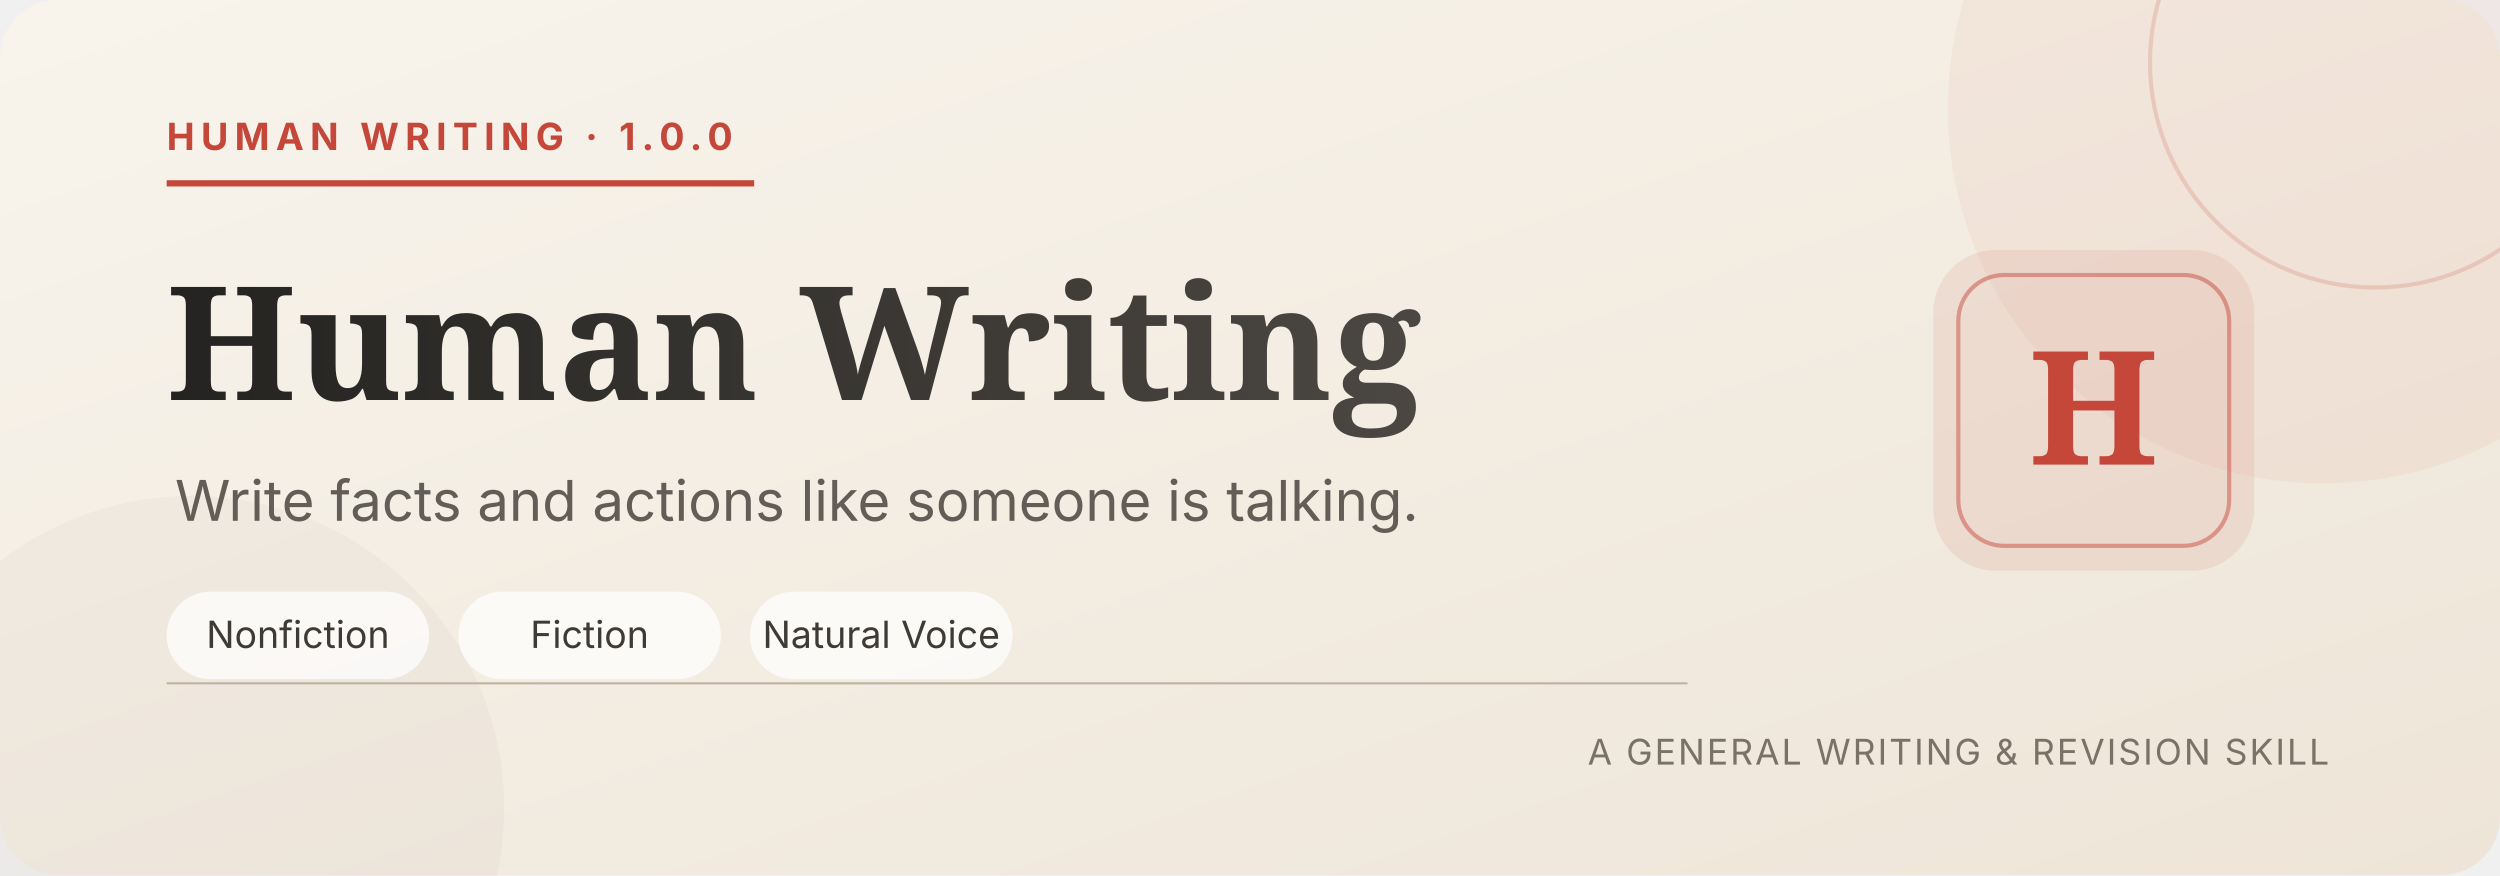
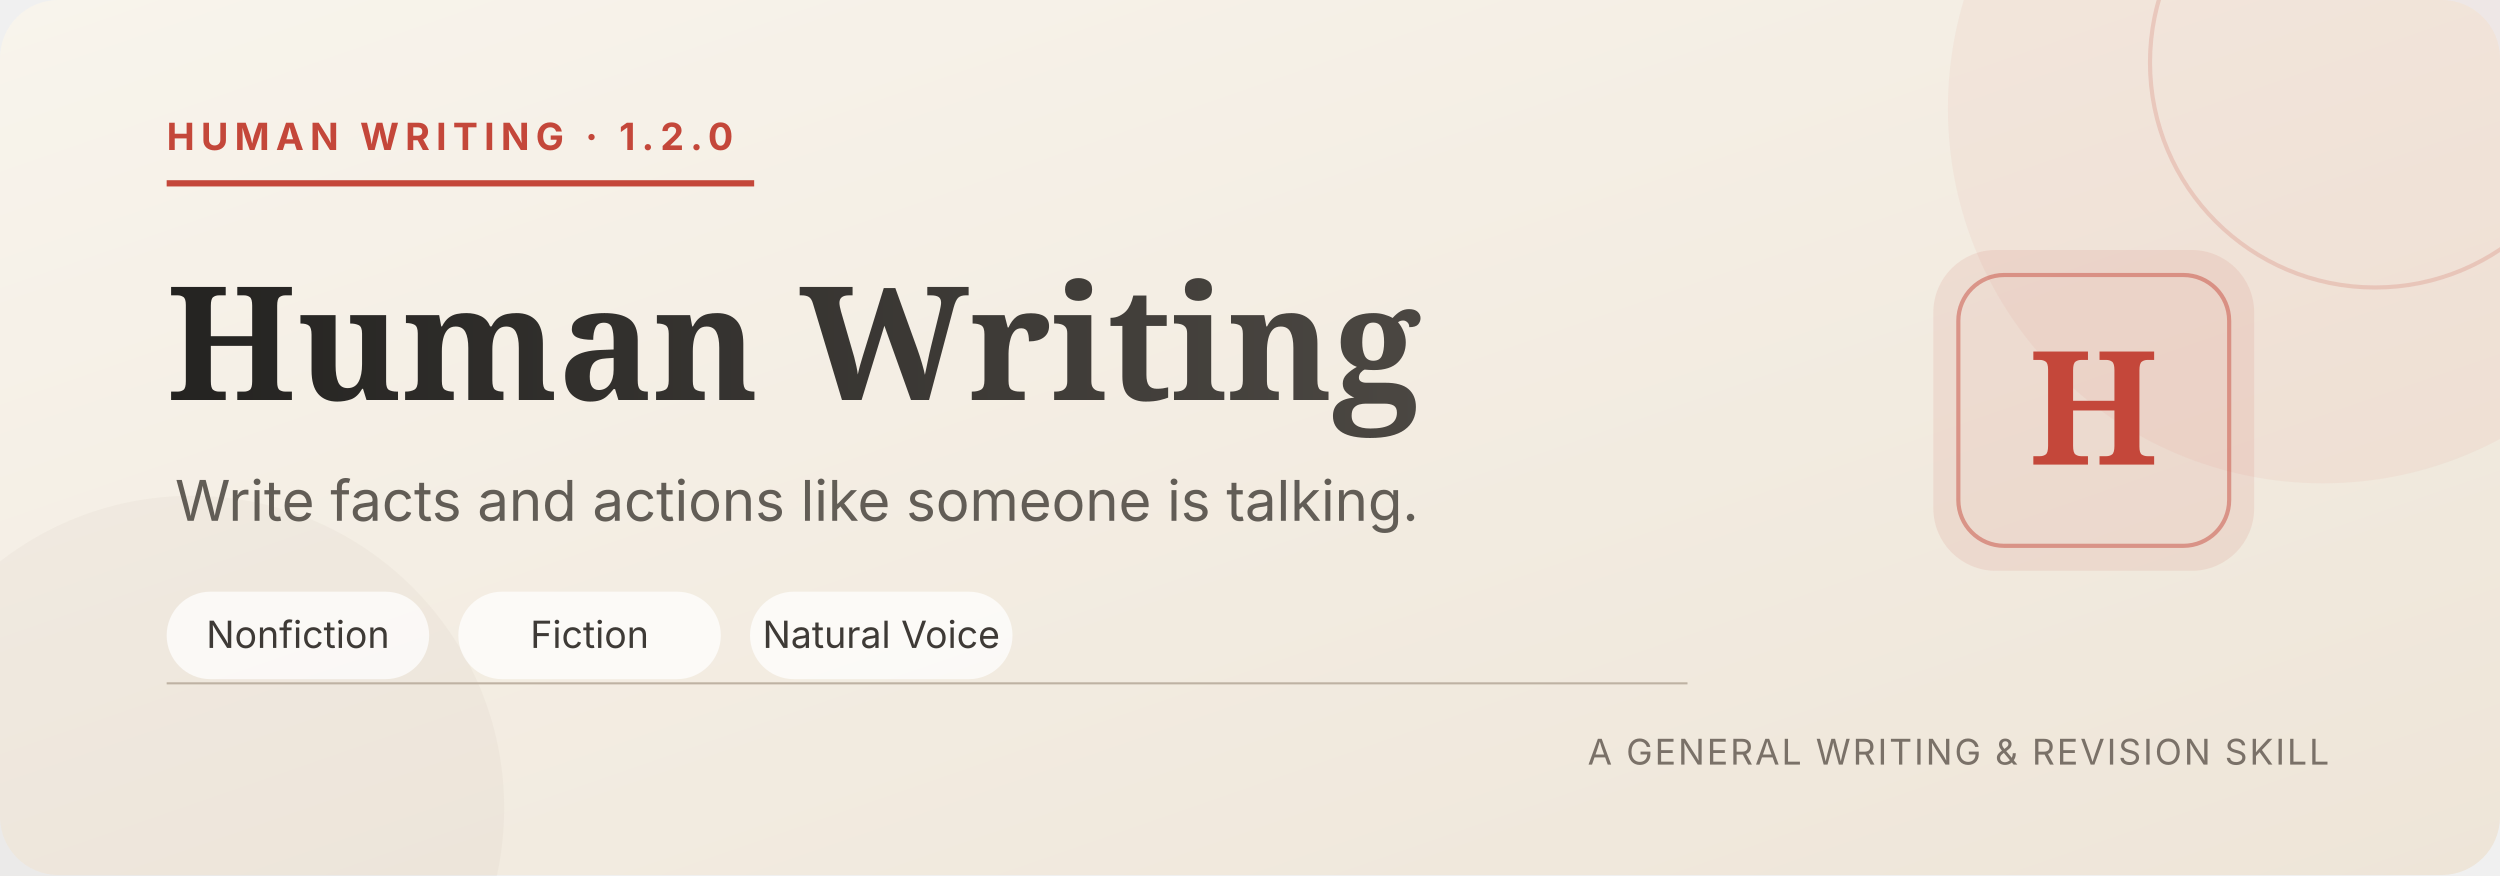
<svg xmlns="http://www.w3.org/2000/svg" width="1200" height="420" viewBox="0 0 1200 420" role="img" aria-labelledby="title desc">
  <defs>
    <linearGradient id="paper" x1="0" y1="0" x2="1" y2="1">
      <stop offset="0" stop-color="#F8F4EC" />
      <stop offset="1" stop-color="#EEE5D8" />
    </linearGradient>
    <linearGradient id="ink" x1="0" y1="0" x2="1" y2="0">
      <stop offset="0" stop-color="#242321" />
      <stop offset="1" stop-color="#4B4742" />
    </linearGradient>
  </defs>
  <rect width="1200" height="420" rx="28" fill="url(#paper)" />
  <circle cx="1115" cy="52" r="180" fill="#C4473A" opacity="0.055" />
  <circle cx="1140" cy="30" r="108" fill="none" stroke="#C4473A" stroke-width="2" opacity="0.18" />
  <circle cx="92" cy="388" r="150" fill="#A69784" opacity="0.07" />
  <path d="M80 88 H362" stroke="#C4473A" stroke-width="3" />
  <path d="M80 328 H810" stroke="#BEB2A3" stroke-width="1" />
-   <text x="80" y="72" fill="#C4473A" font-family="-apple-system, BlinkMacSystemFont, 'Segoe UI', sans-serif" font-size="18" font-weight="700" letter-spacing="3">HUMAN WRITING · 1.0.0</text>
+   <text x="80" y="72" fill="#C4473A" font-family="-apple-system, BlinkMacSystemFont, 'Segoe UI', sans-serif" font-size="18" font-weight="700" letter-spacing="3">HUMAN WRITING · 1.2.0</text>
  <text x="80" y="192" fill="url(#ink)" font-family="Georgia, serif" font-size="76" font-weight="700" letter-spacing="0">Human Writing</text>
  <text x="84" y="250" fill="#625D56" font-family="-apple-system, BlinkMacSystemFont, 'Segoe UI', sans-serif" font-size="27">Write facts and actions like someone is talking.</text>
  <g font-family="-apple-system, BlinkMacSystemFont, 'Segoe UI', sans-serif" font-size="18" fill="#3E3A36">
    <rect x="80" y="284" width="126" height="42" rx="21" fill="#FFFFFF" opacity="0.72" />
    <text x="143" y="311" text-anchor="middle">Nonfiction</text>
    <rect x="220" y="284" width="126" height="42" rx="21" fill="#FFFFFF" opacity="0.72" />
    <text x="283" y="311" text-anchor="middle">Fiction</text>
    <rect x="360" y="284" width="126" height="42" rx="21" fill="#FFFFFF" opacity="0.72" />
    <text x="423" y="311" text-anchor="middle">Natural Voice</text>
  </g>
  <g transform="translate(928 120)">
    <rect width="154" height="154" rx="30" fill="#C4473A" opacity="0.10" />
    <rect x="12" y="12" width="130" height="130" rx="22" fill="none" stroke="#C4473A" stroke-width="2" opacity="0.48" />
    <text x="77" y="103" text-anchor="middle" fill="#C4473A" font-family="Georgia, serif" font-size="76" font-weight="700">H</text>
  </g>
  <text x="1118" y="367" text-anchor="end" fill="#7A7168" font-family="-apple-system, BlinkMacSystemFont, 'Segoe UI', sans-serif" font-size="17" letter-spacing="1">A GENERAL WRITING &amp; REVISION SKILL</text>
</svg>
